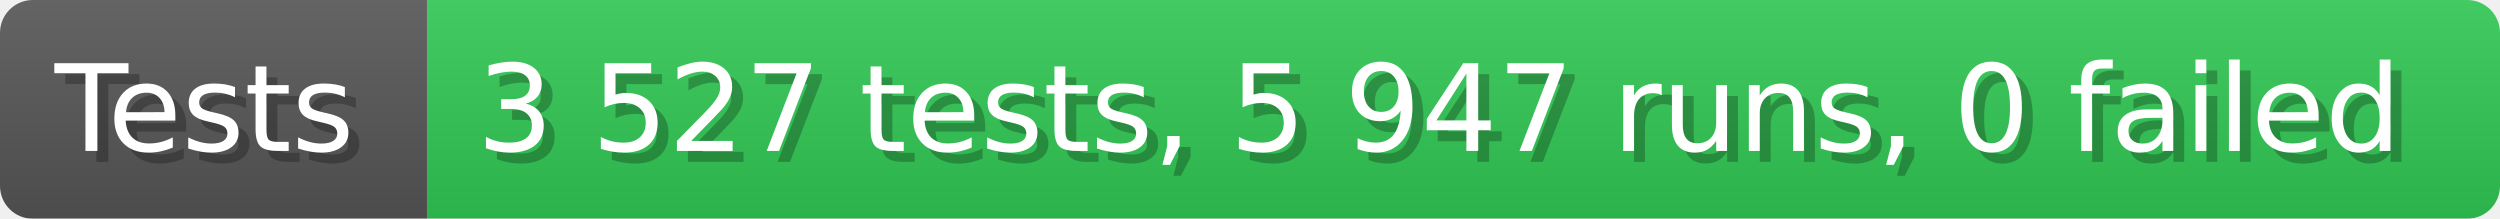
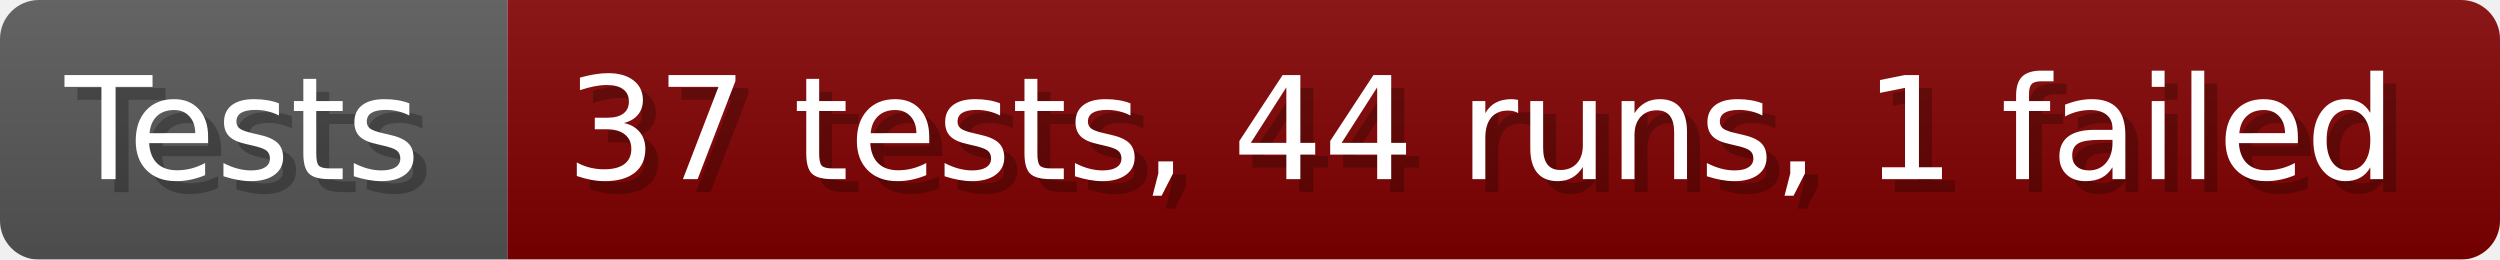
- <svg xmlns="http://www.w3.org/2000/svg" width="228.6" height="20" viewBox="0 0 2286 200" role="img" aria-label="Tests: 3 527 tests, 5 947 runs, 0 failed">
+ <svg xmlns="http://www.w3.org/2000/svg" width="192.6" height="20" viewBox="0 0 1926 200" role="img" aria-label="Tests: 37 tests, 44 runs, 1 failed">
  <linearGradient id="a" x2="0" y2="100%">
    <stop offset="0" stop-opacity=".1" stop-color="#EEE" />
    <stop offset="1" stop-opacity=".1" />
  </linearGradient>
  <mask id="m">
-     <rect width="2286" height="200" rx="30" fill="#FFF" />
+     <rect width="1926" height="200" rx="30" fill="#FFF" />
  </mask>
  <g mask="url(#m)">
    <rect width="391" height="200" fill="#555" />
-     <rect width="1895" height="200" fill="#31c653" x="391" />
-     <rect width="2286" height="200" fill="url(#a)" />
+     <rect width="1535" height="200" fill="#800000" x="391" />
+     <rect width="1926" height="200" fill="url(#a)" />
  </g>
  <g aria-hidden="true" fill="#fff" text-anchor="start" font-family="Verdana,DejaVu Sans,sans-serif" font-size="110">
    <text x="60" y="148" textLength="291" fill="#000" opacity="0.25">Tests</text>
    <text x="50" y="138" textLength="291">Tests</text>
-     <text x="446" y="148" textLength="1795" fill="#000" opacity="0.25">3 527 tests, 5 947 runs, 0 failed</text>
-     <text x="436" y="138" textLength="1795">3 527 tests, 5 947 runs, 0 failed</text>
+     <text x="446" y="148" textLength="1435" fill="#000" opacity="0.25">37 tests, 44 runs, 1 failed</text>
+     <text x="436" y="138" textLength="1435">37 tests, 44 runs, 1 failed</text>
  </g>
</svg>
